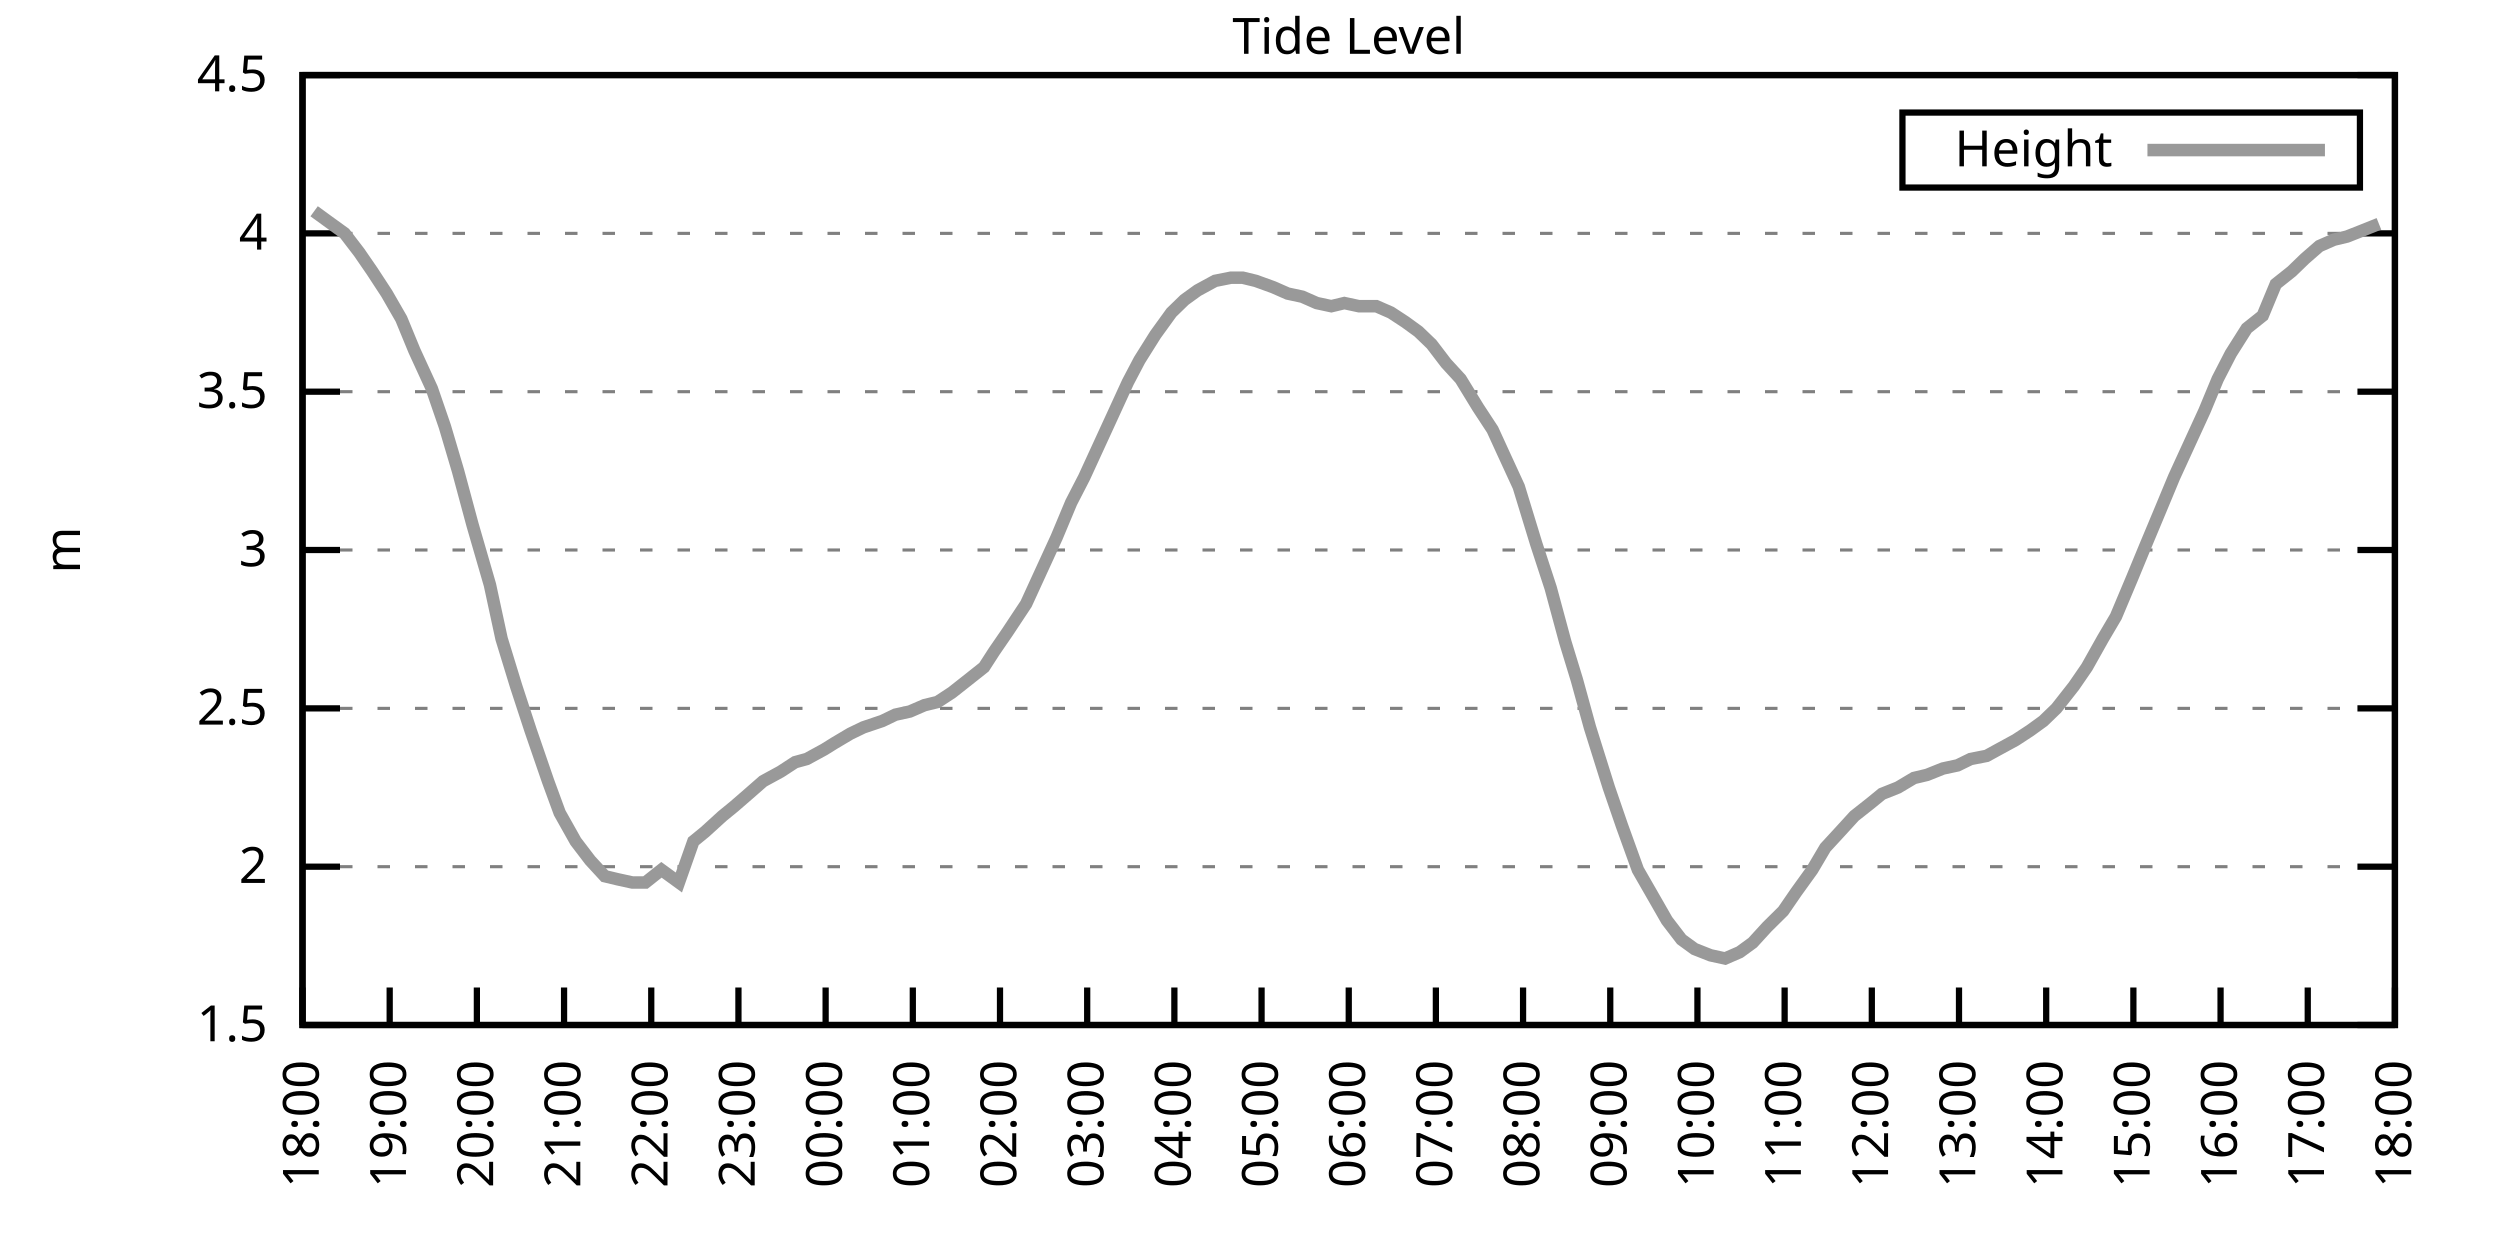
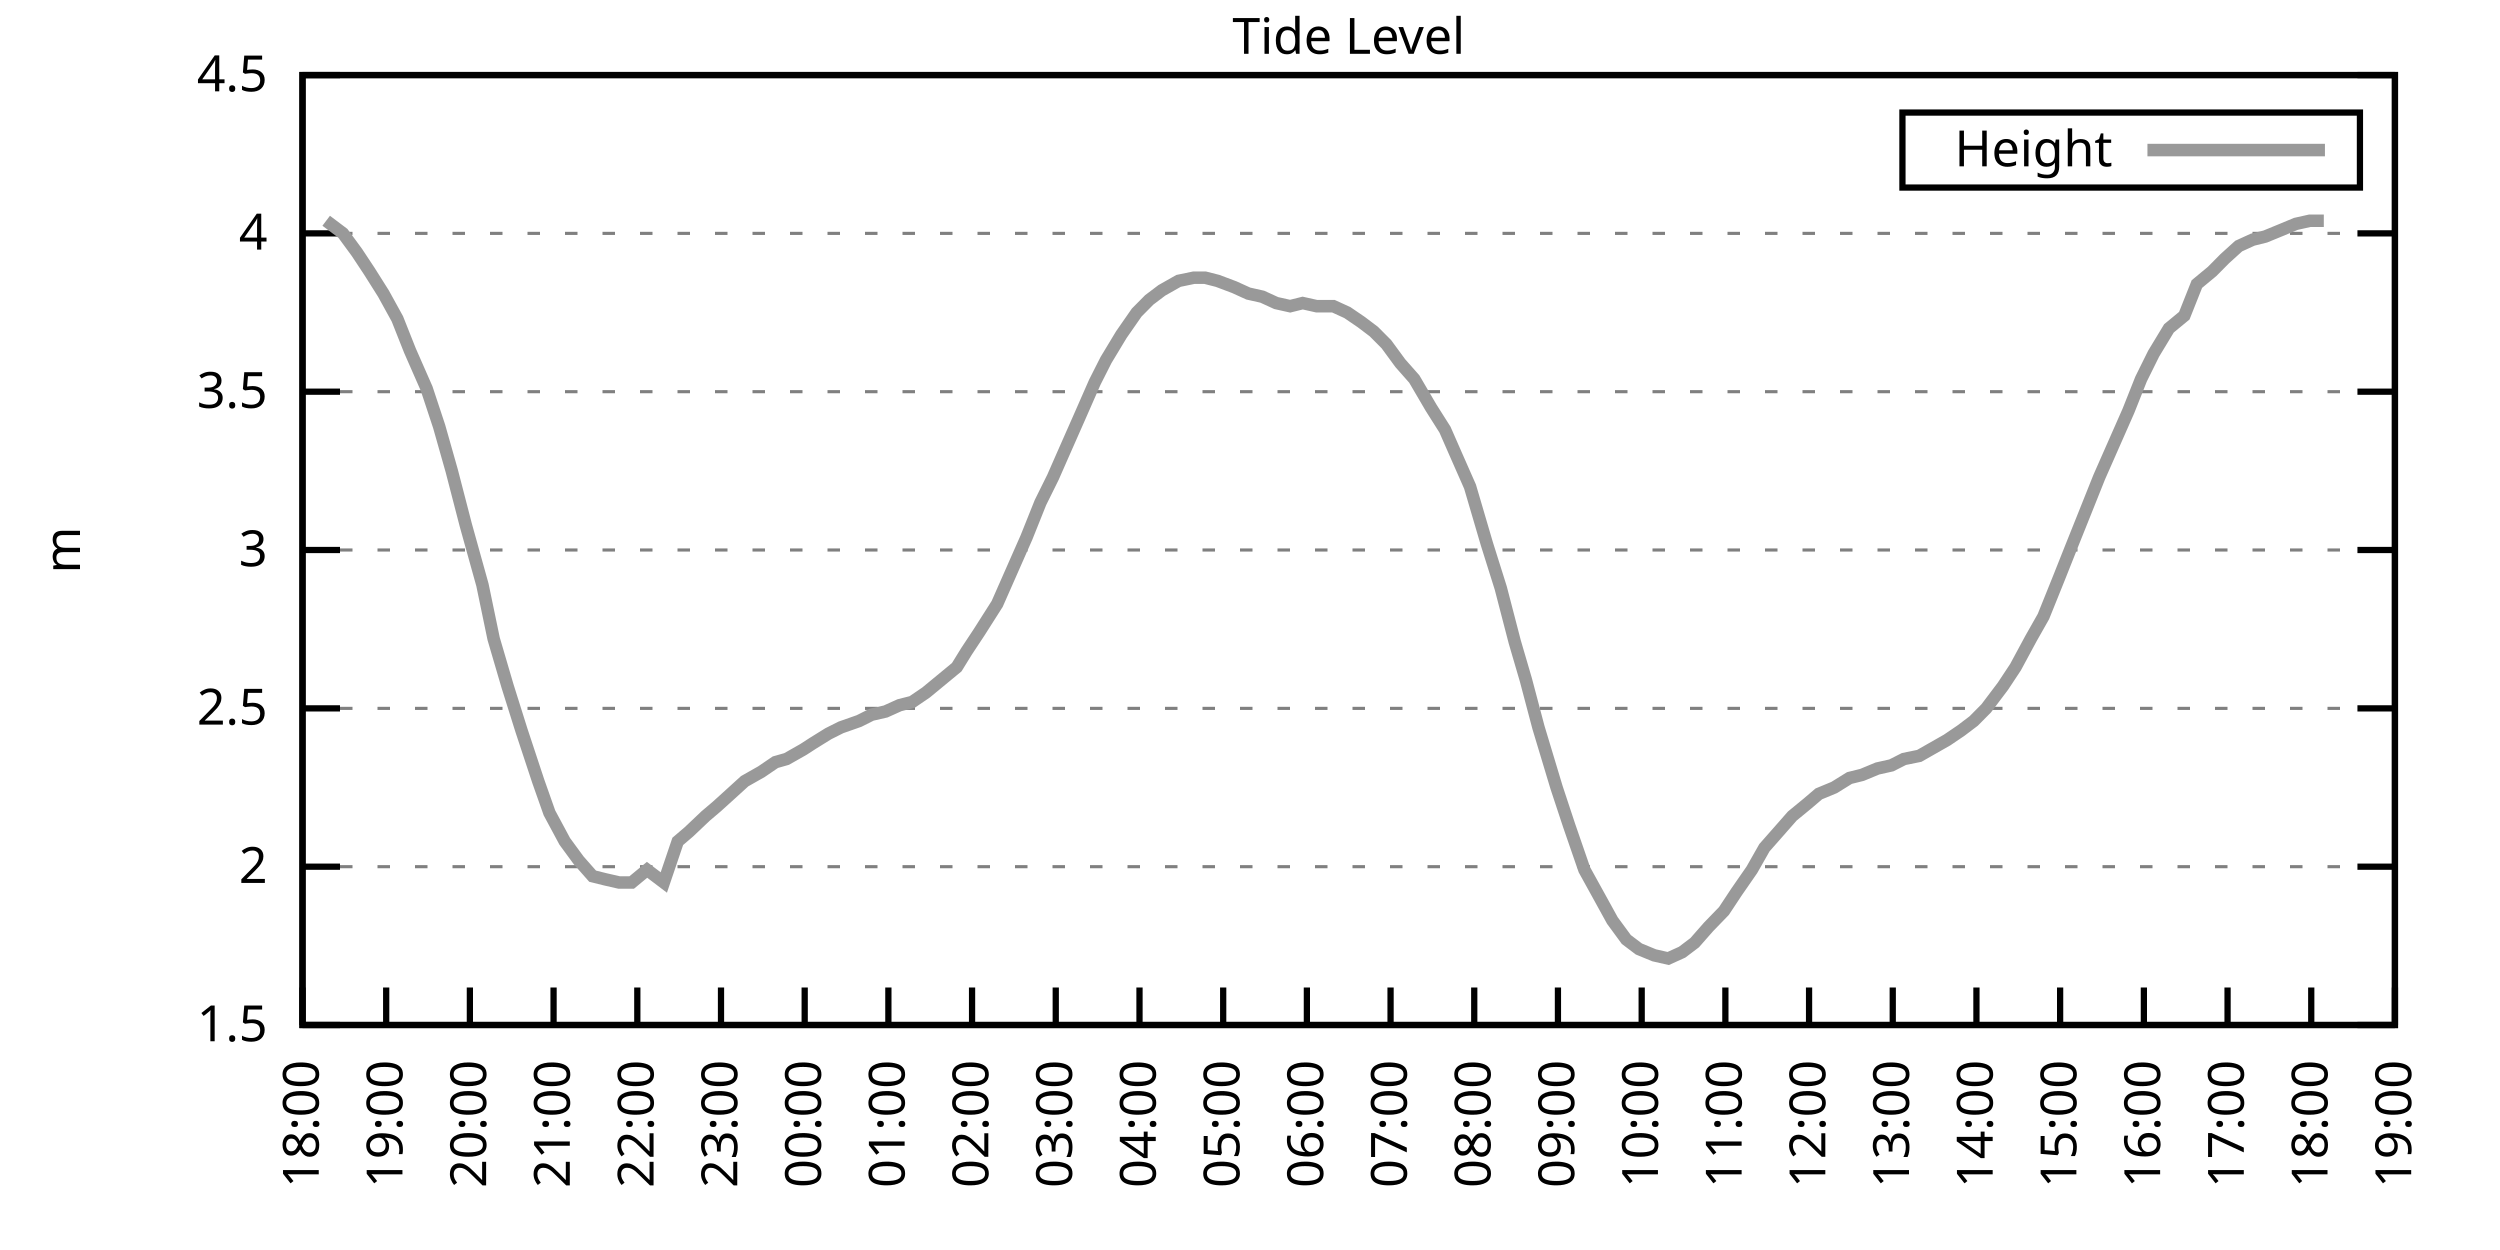
<svg xmlns="http://www.w3.org/2000/svg" xmlns:xlink="http://www.w3.org/1999/xlink" width="400" height="200" viewBox="0 0 400 200">
  <g id="gnuplot_canvas">
    <rect x="0" y="0" width="400" height="200" fill="none" />
    <defs>
      <circle id="gpDot" r="0.5" stroke-width="0.5" stroke="currentColor" />
      <path id="gpPt0" stroke-width="0.333" stroke="currentColor" d="M-1,0 h2 M0,-1 v2" />
      <path id="gpPt1" stroke-width="0.333" stroke="currentColor" d="M-1,-1 L1,1 M1,-1 L-1,1" />
      <path id="gpPt2" stroke-width="0.333" stroke="currentColor" d="M-1,0 L1,0 M0,-1 L0,1 M-1,-1 L1,1 M-1,1 L1,-1" />
      <rect id="gpPt3" stroke-width="0.333" stroke="currentColor" x="-1" y="-1" width="2" height="2" />
      <rect id="gpPt4" stroke-width="0.333" stroke="currentColor" fill="currentColor" x="-1" y="-1" width="2" height="2" />
      <circle id="gpPt5" stroke-width="0.333" stroke="currentColor" cx="0" cy="0" r="1" />
      <use xlink:href="#gpPt5" id="gpPt6" fill="currentColor" stroke="none" />
      <path id="gpPt7" stroke-width="0.333" stroke="currentColor" d="M0,-1.33 L-1.33,0.67 L1.33,0.67 z" />
      <use xlink:href="#gpPt7" id="gpPt8" fill="currentColor" stroke="none" />
      <use xlink:href="#gpPt7" id="gpPt9" stroke="currentColor" transform="rotate(180)" />
      <use xlink:href="#gpPt9" id="gpPt10" fill="currentColor" stroke="none" />
      <use xlink:href="#gpPt3" id="gpPt11" stroke="currentColor" transform="rotate(45)" />
      <use xlink:href="#gpPt11" id="gpPt12" fill="currentColor" stroke="none" />
      <path id="gpPt13" stroke-width="0.333" stroke="currentColor" d="M0,1.330 L1.265,0.411 L0.782,-1.067 L-0.782,-1.076 L-1.265,0.411 z" />
      <use xlink:href="#gpPt13" id="gpPt14" fill="currentColor" stroke="none" />
      <filter id="textbox" filterUnits="objectBoundingBox" x="0" y="0" height="1" width="1">
        <feFlood flood-color="white" flood-opacity="1" result="bgnd" />
        <feComposite in="SourceGraphic" in2="bgnd" operator="atop" />
      </filter>
      <filter id="greybox" filterUnits="objectBoundingBox" x="0" y="0" height="1" width="1">
        <feFlood flood-color="lightgrey" flood-opacity="1" result="grey" />
        <feComposite in="SourceGraphic" in2="grey" operator="atop" />
      </filter>
    </defs>
    <g fill="none" color="white" stroke="currentColor" stroke-width="1.00" stroke-linecap="butt" stroke-linejoin="miter">
</g>
    <g fill="none" color="black" stroke="currentColor" stroke-width="1.00" stroke-linecap="butt" stroke-linejoin="miter">
      <g stroke="none" shape-rendering="crispEdges">
        <polygon fill="rgb(255, 255, 255)" points="48.40,164.00 383.18,164.00 383.18,12.02 48.40,12.02 " />
      </g>
    </g>
    <g fill="none" color="black" stroke="currentColor" stroke-width="1.00" stroke-linecap="butt" stroke-linejoin="miter">
</g>
    <g fill="none" color="black" stroke="black" stroke-width="0.50" stroke-linecap="butt" stroke-linejoin="miter">
</g>
    <g fill="none" color="gray" stroke="currentColor" stroke-width="0.50" stroke-linecap="butt" stroke-linejoin="miter">
      <path stroke="gray" stroke-dasharray="2,4" class="gridline" d="M48.40,164.00 L383.19,164.00  " />
    </g>
    <g fill="none" color="gray" stroke="gray" stroke-width="1.00" stroke-linecap="butt" stroke-linejoin="miter">
</g>
    <g fill="none" color="black" stroke="currentColor" stroke-width="1.00" stroke-linecap="butt" stroke-linejoin="miter">
      <path stroke="black" d="M48.40,164.00 L54.40,164.00 M383.19,164.00 L377.19,164.00  " />
      <g transform="translate(42.80,166.60)" stroke="none" fill="black" font-family="Sans" font-size="8.00" text-anchor="end">
        <text>
          <tspan font-family="Sans"> 1.5</tspan>
        </text>
      </g>
    </g>
    <g fill="none" color="black" stroke="currentColor" stroke-width="1.00" stroke-linecap="butt" stroke-linejoin="miter">
</g>
    <g fill="none" color="black" stroke="black" stroke-width="0.50" stroke-linecap="butt" stroke-linejoin="miter">
</g>
    <g fill="none" color="gray" stroke="currentColor" stroke-width="0.50" stroke-linecap="butt" stroke-linejoin="miter">
      <path stroke="gray" stroke-dasharray="2,4" class="gridline" d="M48.40,138.67 L383.19,138.67  " />
    </g>
    <g fill="none" color="gray" stroke="gray" stroke-width="1.00" stroke-linecap="butt" stroke-linejoin="miter">
</g>
    <g fill="none" color="black" stroke="currentColor" stroke-width="1.00" stroke-linecap="butt" stroke-linejoin="miter">
      <path stroke="black" d="M48.40,138.67 L54.40,138.67 M383.19,138.67 L377.19,138.67  " />
      <g transform="translate(42.80,141.27)" stroke="none" fill="black" font-family="Sans" font-size="8.00" text-anchor="end">
        <text>
          <tspan font-family="Sans"> 2</tspan>
        </text>
      </g>
    </g>
    <g fill="none" color="black" stroke="currentColor" stroke-width="1.00" stroke-linecap="butt" stroke-linejoin="miter">
</g>
    <g fill="none" color="black" stroke="black" stroke-width="0.50" stroke-linecap="butt" stroke-linejoin="miter">
</g>
    <g fill="none" color="gray" stroke="currentColor" stroke-width="0.50" stroke-linecap="butt" stroke-linejoin="miter">
      <path stroke="gray" stroke-dasharray="2,4" class="gridline" d="M48.40,113.34 L383.19,113.34  " />
    </g>
    <g fill="none" color="gray" stroke="gray" stroke-width="1.00" stroke-linecap="butt" stroke-linejoin="miter">
</g>
    <g fill="none" color="black" stroke="currentColor" stroke-width="1.00" stroke-linecap="butt" stroke-linejoin="miter">
      <path stroke="black" d="M48.40,113.34 L54.40,113.34 M383.19,113.34 L377.19,113.34  " />
      <g transform="translate(42.80,115.94)" stroke="none" fill="black" font-family="Sans" font-size="8.00" text-anchor="end">
        <text>
          <tspan font-family="Sans"> 2.5</tspan>
        </text>
      </g>
    </g>
    <g fill="none" color="black" stroke="currentColor" stroke-width="1.00" stroke-linecap="butt" stroke-linejoin="miter">
</g>
    <g fill="none" color="black" stroke="black" stroke-width="0.50" stroke-linecap="butt" stroke-linejoin="miter">
</g>
    <g fill="none" color="gray" stroke="currentColor" stroke-width="0.50" stroke-linecap="butt" stroke-linejoin="miter">
      <path stroke="gray" stroke-dasharray="2,4" class="gridline" d="M48.40,88.00 L383.19,88.00  " />
    </g>
    <g fill="none" color="gray" stroke="gray" stroke-width="1.00" stroke-linecap="butt" stroke-linejoin="miter">
</g>
    <g fill="none" color="black" stroke="currentColor" stroke-width="1.00" stroke-linecap="butt" stroke-linejoin="miter">
      <path stroke="black" d="M48.40,88.00 L54.40,88.00 M383.19,88.00 L377.19,88.00  " />
      <g transform="translate(42.80,90.60)" stroke="none" fill="black" font-family="Sans" font-size="8.00" text-anchor="end">
        <text>
          <tspan font-family="Sans"> 3</tspan>
        </text>
      </g>
    </g>
    <g fill="none" color="black" stroke="currentColor" stroke-width="1.00" stroke-linecap="butt" stroke-linejoin="miter">
</g>
    <g fill="none" color="black" stroke="black" stroke-width="0.50" stroke-linecap="butt" stroke-linejoin="miter">
</g>
    <g fill="none" color="gray" stroke="currentColor" stroke-width="0.50" stroke-linecap="butt" stroke-linejoin="miter">
      <path stroke="gray" stroke-dasharray="2,4" class="gridline" d="M48.40,62.67 L383.19,62.67  " />
    </g>
    <g fill="none" color="gray" stroke="gray" stroke-width="1.00" stroke-linecap="butt" stroke-linejoin="miter">
</g>
    <g fill="none" color="black" stroke="currentColor" stroke-width="1.00" stroke-linecap="butt" stroke-linejoin="miter">
      <path stroke="black" d="M48.40,62.67 L54.40,62.67 M383.19,62.67 L377.19,62.67  " />
      <g transform="translate(42.80,65.27)" stroke="none" fill="black" font-family="Sans" font-size="8.00" text-anchor="end">
        <text>
          <tspan font-family="Sans"> 3.5</tspan>
        </text>
      </g>
    </g>
    <g fill="none" color="black" stroke="currentColor" stroke-width="1.00" stroke-linecap="butt" stroke-linejoin="miter">
</g>
    <g fill="none" color="black" stroke="black" stroke-width="0.50" stroke-linecap="butt" stroke-linejoin="miter">
</g>
    <g fill="none" color="gray" stroke="currentColor" stroke-width="0.50" stroke-linecap="butt" stroke-linejoin="miter">
      <path stroke="gray" stroke-dasharray="2,4" class="gridline" d="M48.40,37.34 L383.19,37.34  " />
    </g>
    <g fill="none" color="gray" stroke="gray" stroke-width="1.00" stroke-linecap="butt" stroke-linejoin="miter">
</g>
    <g fill="none" color="black" stroke="currentColor" stroke-width="1.00" stroke-linecap="butt" stroke-linejoin="miter">
      <path stroke="black" d="M48.40,37.34 L54.40,37.34 M383.19,37.34 L377.19,37.34  " />
      <g transform="translate(42.80,39.94)" stroke="none" fill="black" font-family="Sans" font-size="8.00" text-anchor="end">
        <text>
          <tspan font-family="Sans"> 4</tspan>
        </text>
      </g>
    </g>
    <g fill="none" color="black" stroke="currentColor" stroke-width="1.00" stroke-linecap="butt" stroke-linejoin="miter">
</g>
    <g fill="none" color="black" stroke="black" stroke-width="0.50" stroke-linecap="butt" stroke-linejoin="miter">
</g>
    <g fill="none" color="gray" stroke="currentColor" stroke-width="0.50" stroke-linecap="butt" stroke-linejoin="miter">
      <path stroke="gray" stroke-dasharray="2,4" class="gridline" d="M48.40,12.01 L383.19,12.01  " />
    </g>
    <g fill="none" color="gray" stroke="gray" stroke-width="1.00" stroke-linecap="butt" stroke-linejoin="miter">
</g>
    <g fill="none" color="black" stroke="currentColor" stroke-width="1.00" stroke-linecap="butt" stroke-linejoin="miter">
      <path stroke="black" d="M48.40,12.01 L54.40,12.01 M383.19,12.01 L377.19,12.01  " />
      <g transform="translate(42.80,14.61)" stroke="none" fill="black" font-family="Sans" font-size="8.00" text-anchor="end">
        <text>
          <tspan font-family="Sans"> 4.5</tspan>
        </text>
      </g>
    </g>
    <g fill="none" color="black" stroke="currentColor" stroke-width="1.00" stroke-linecap="butt" stroke-linejoin="miter">
      <path stroke="black" d="M48.40,164.00 L48.40,158.00  " />
      <g transform="translate(51.00,169.60) rotate(270.00)" stroke="none" fill="black" font-family="Sans" font-size="8.00" text-anchor="end">
        <text>
          <tspan font-family="Sans">18:00</tspan>
        </text>
      </g>
    </g>
    <g fill="none" color="black" stroke="currentColor" stroke-width="1.00" stroke-linecap="butt" stroke-linejoin="miter">
-       <path stroke="black" d="M62.35,164.00 L62.35,158.00  " />
-       <g transform="translate(64.95,169.60) rotate(270.00)" stroke="none" fill="black" font-family="Sans" font-size="8.00" text-anchor="end">
+       <path stroke="black" d="M61.79,164.00 L61.79,158.00  " />
+       <g transform="translate(64.39,169.60) rotate(270.00)" stroke="none" fill="black" font-family="Sans" font-size="8.00" text-anchor="end">
        <text>
          <tspan font-family="Sans">19:00</tspan>
        </text>
      </g>
    </g>
    <g fill="none" color="black" stroke="currentColor" stroke-width="1.00" stroke-linecap="butt" stroke-linejoin="miter">
-       <path stroke="black" d="M76.30,164.00 L76.30,158.00  " />
-       <g transform="translate(78.90,169.60) rotate(270.00)" stroke="none" fill="black" font-family="Sans" font-size="8.00" text-anchor="end">
+       <path stroke="black" d="M75.18,164.00 L75.18,158.00  " />
+       <g transform="translate(77.78,169.60) rotate(270.00)" stroke="none" fill="black" font-family="Sans" font-size="8.00" text-anchor="end">
        <text>
          <tspan font-family="Sans">20:00</tspan>
        </text>
      </g>
    </g>
    <g fill="none" color="black" stroke="currentColor" stroke-width="1.00" stroke-linecap="butt" stroke-linejoin="miter">
-       <path stroke="black" d="M90.25,164.00 L90.25,158.00  " />
-       <g transform="translate(92.85,169.60) rotate(270.00)" stroke="none" fill="black" font-family="Sans" font-size="8.00" text-anchor="end">
+       <path stroke="black" d="M88.57,164.00 L88.57,158.00  " />
+       <g transform="translate(91.17,169.60) rotate(270.00)" stroke="none" fill="black" font-family="Sans" font-size="8.00" text-anchor="end">
        <text>
          <tspan font-family="Sans">21:00</tspan>
        </text>
      </g>
    </g>
    <g fill="none" color="black" stroke="currentColor" stroke-width="1.00" stroke-linecap="butt" stroke-linejoin="miter">
-       <path stroke="black" d="M104.20,164.00 L104.20,158.00  " />
-       <g transform="translate(106.80,169.60) rotate(270.00)" stroke="none" fill="black" font-family="Sans" font-size="8.00" text-anchor="end">
+       <path stroke="black" d="M101.97,164.00 L101.97,158.00  " />
+       <g transform="translate(104.57,169.60) rotate(270.00)" stroke="none" fill="black" font-family="Sans" font-size="8.00" text-anchor="end">
        <text>
          <tspan font-family="Sans">22:00</tspan>
        </text>
      </g>
    </g>
    <g fill="none" color="black" stroke="currentColor" stroke-width="1.00" stroke-linecap="butt" stroke-linejoin="miter">
-       <path stroke="black" d="M118.15,164.00 L118.15,158.00  " />
-       <g transform="translate(120.75,169.60) rotate(270.00)" stroke="none" fill="black" font-family="Sans" font-size="8.00" text-anchor="end">
+       <path stroke="black" d="M115.36,164.00 L115.36,158.00  " />
+       <g transform="translate(117.96,169.60) rotate(270.00)" stroke="none" fill="black" font-family="Sans" font-size="8.00" text-anchor="end">
        <text>
          <tspan font-family="Sans">23:00</tspan>
        </text>
      </g>
    </g>
    <g fill="none" color="black" stroke="currentColor" stroke-width="1.00" stroke-linecap="butt" stroke-linejoin="miter">
-       <path stroke="black" d="M132.10,164.00 L132.10,158.00  " />
-       <g transform="translate(134.70,169.60) rotate(270.00)" stroke="none" fill="black" font-family="Sans" font-size="8.00" text-anchor="end">
+       <path stroke="black" d="M128.75,164.00 L128.75,158.00  " />
+       <g transform="translate(131.35,169.60) rotate(270.00)" stroke="none" fill="black" font-family="Sans" font-size="8.00" text-anchor="end">
        <text>
          <tspan font-family="Sans">00:00</tspan>
        </text>
      </g>
    </g>
    <g fill="none" color="black" stroke="currentColor" stroke-width="1.00" stroke-linecap="butt" stroke-linejoin="miter">
-       <path stroke="black" d="M146.05,164.00 L146.05,158.00  " />
-       <g transform="translate(148.65,169.60) rotate(270.00)" stroke="none" fill="black" font-family="Sans" font-size="8.00" text-anchor="end">
+       <path stroke="black" d="M142.14,164.00 L142.14,158.00  " />
+       <g transform="translate(144.74,169.60) rotate(270.00)" stroke="none" fill="black" font-family="Sans" font-size="8.00" text-anchor="end">
        <text>
          <tspan font-family="Sans">01:00</tspan>
        </text>
      </g>
    </g>
    <g fill="none" color="black" stroke="currentColor" stroke-width="1.00" stroke-linecap="butt" stroke-linejoin="miter">
-       <path stroke="black" d="M160.00,164.00 L160.00,158.00  " />
-       <g transform="translate(162.60,169.60) rotate(270.00)" stroke="none" fill="black" font-family="Sans" font-size="8.00" text-anchor="end">
+       <path stroke="black" d="M155.53,164.00 L155.53,158.00  " />
+       <g transform="translate(158.13,169.60) rotate(270.00)" stroke="none" fill="black" font-family="Sans" font-size="8.00" text-anchor="end">
        <text>
          <tspan font-family="Sans">02:00</tspan>
        </text>
      </g>
    </g>
    <g fill="none" color="black" stroke="currentColor" stroke-width="1.00" stroke-linecap="butt" stroke-linejoin="miter">
-       <path stroke="black" d="M173.95,164.00 L173.95,158.00  " />
-       <g transform="translate(176.55,169.60) rotate(270.00)" stroke="none" fill="black" font-family="Sans" font-size="8.00" text-anchor="end">
+       <path stroke="black" d="M168.92,164.00 L168.92,158.00  " />
+       <g transform="translate(171.52,169.60) rotate(270.00)" stroke="none" fill="black" font-family="Sans" font-size="8.00" text-anchor="end">
        <text>
          <tspan font-family="Sans">03:00</tspan>
        </text>
      </g>
    </g>
    <g fill="none" color="black" stroke="currentColor" stroke-width="1.00" stroke-linecap="butt" stroke-linejoin="miter">
-       <path stroke="black" d="M187.90,164.00 L187.90,158.00  " />
-       <g transform="translate(190.50,169.60) rotate(270.00)" stroke="none" fill="black" font-family="Sans" font-size="8.00" text-anchor="end">
+       <path stroke="black" d="M182.32,164.00 L182.32,158.00  " />
+       <g transform="translate(184.92,169.60) rotate(270.00)" stroke="none" fill="black" font-family="Sans" font-size="8.00" text-anchor="end">
        <text>
          <tspan font-family="Sans">04:00</tspan>
        </text>
      </g>
    </g>
    <g fill="none" color="black" stroke="currentColor" stroke-width="1.00" stroke-linecap="butt" stroke-linejoin="miter">
-       <path stroke="black" d="M201.85,164.00 L201.85,158.00  " />
-       <g transform="translate(204.45,169.60) rotate(270.00)" stroke="none" fill="black" font-family="Sans" font-size="8.00" text-anchor="end">
+       <path stroke="black" d="M195.71,164.00 L195.71,158.00  " />
+       <g transform="translate(198.31,169.60) rotate(270.00)" stroke="none" fill="black" font-family="Sans" font-size="8.00" text-anchor="end">
        <text>
          <tspan font-family="Sans">05:00</tspan>
        </text>
      </g>
    </g>
    <g fill="none" color="black" stroke="currentColor" stroke-width="1.00" stroke-linecap="butt" stroke-linejoin="miter">
-       <path stroke="black" d="M215.80,164.00 L215.80,158.00  " />
-       <g transform="translate(218.40,169.60) rotate(270.00)" stroke="none" fill="black" font-family="Sans" font-size="8.00" text-anchor="end">
+       <path stroke="black" d="M209.10,164.00 L209.10,158.00  " />
+       <g transform="translate(211.70,169.60) rotate(270.00)" stroke="none" fill="black" font-family="Sans" font-size="8.00" text-anchor="end">
        <text>
          <tspan font-family="Sans">06:00</tspan>
        </text>
      </g>
    </g>
    <g fill="none" color="black" stroke="currentColor" stroke-width="1.00" stroke-linecap="butt" stroke-linejoin="miter">
-       <path stroke="black" d="M229.74,164.00 L229.74,158.00  " />
-       <g transform="translate(232.34,169.60) rotate(270.00)" stroke="none" fill="black" font-family="Sans" font-size="8.00" text-anchor="end">
+       <path stroke="black" d="M222.49,164.00 L222.49,158.00  " />
+       <g transform="translate(225.09,169.60) rotate(270.00)" stroke="none" fill="black" font-family="Sans" font-size="8.00" text-anchor="end">
        <text>
          <tspan font-family="Sans">07:00</tspan>
        </text>
      </g>
    </g>
    <g fill="none" color="black" stroke="currentColor" stroke-width="1.00" stroke-linecap="butt" stroke-linejoin="miter">
-       <path stroke="black" d="M243.69,164.00 L243.69,158.00  " />
-       <g transform="translate(246.29,169.60) rotate(270.00)" stroke="none" fill="black" font-family="Sans" font-size="8.00" text-anchor="end">
+       <path stroke="black" d="M235.88,164.00 L235.88,158.00  " />
+       <g transform="translate(238.48,169.60) rotate(270.00)" stroke="none" fill="black" font-family="Sans" font-size="8.00" text-anchor="end">
        <text>
          <tspan font-family="Sans">08:00</tspan>
        </text>
      </g>
    </g>
    <g fill="none" color="black" stroke="currentColor" stroke-width="1.00" stroke-linecap="butt" stroke-linejoin="miter">
-       <path stroke="black" d="M257.64,164.00 L257.64,158.00  " />
-       <g transform="translate(260.24,169.60) rotate(270.00)" stroke="none" fill="black" font-family="Sans" font-size="8.00" text-anchor="end">
+       <path stroke="black" d="M249.27,164.00 L249.27,158.00  " />
+       <g transform="translate(251.87,169.60) rotate(270.00)" stroke="none" fill="black" font-family="Sans" font-size="8.00" text-anchor="end">
        <text>
          <tspan font-family="Sans">09:00</tspan>
        </text>
      </g>
    </g>
    <g fill="none" color="black" stroke="currentColor" stroke-width="1.00" stroke-linecap="butt" stroke-linejoin="miter">
-       <path stroke="black" d="M271.59,164.00 L271.59,158.00  " />
-       <g transform="translate(274.19,169.60) rotate(270.00)" stroke="none" fill="black" font-family="Sans" font-size="8.00" text-anchor="end">
+       <path stroke="black" d="M262.67,164.00 L262.67,158.00  " />
+       <g transform="translate(265.27,169.60) rotate(270.00)" stroke="none" fill="black" font-family="Sans" font-size="8.00" text-anchor="end">
        <text>
          <tspan font-family="Sans">10:00</tspan>
        </text>
      </g>
    </g>
    <g fill="none" color="black" stroke="currentColor" stroke-width="1.00" stroke-linecap="butt" stroke-linejoin="miter">
-       <path stroke="black" d="M285.54,164.00 L285.54,158.00  " />
-       <g transform="translate(288.14,169.60) rotate(270.00)" stroke="none" fill="black" font-family="Sans" font-size="8.00" text-anchor="end">
+       <path stroke="black" d="M276.06,164.00 L276.06,158.00  " />
+       <g transform="translate(278.66,169.60) rotate(270.00)" stroke="none" fill="black" font-family="Sans" font-size="8.00" text-anchor="end">
        <text>
          <tspan font-family="Sans">11:00</tspan>
        </text>
      </g>
    </g>
    <g fill="none" color="black" stroke="currentColor" stroke-width="1.00" stroke-linecap="butt" stroke-linejoin="miter">
-       <path stroke="black" d="M299.49,164.00 L299.49,158.00  " />
-       <g transform="translate(302.09,169.60) rotate(270.00)" stroke="none" fill="black" font-family="Sans" font-size="8.00" text-anchor="end">
+       <path stroke="black" d="M289.45,164.00 L289.45,158.00  " />
+       <g transform="translate(292.05,169.60) rotate(270.00)" stroke="none" fill="black" font-family="Sans" font-size="8.00" text-anchor="end">
        <text>
          <tspan font-family="Sans">12:00</tspan>
        </text>
      </g>
    </g>
    <g fill="none" color="black" stroke="currentColor" stroke-width="1.00" stroke-linecap="butt" stroke-linejoin="miter">
-       <path stroke="black" d="M313.44,164.00 L313.44,158.00  " />
-       <g transform="translate(316.04,169.60) rotate(270.00)" stroke="none" fill="black" font-family="Sans" font-size="8.00" text-anchor="end">
+       <path stroke="black" d="M302.84,164.00 L302.84,158.00  " />
+       <g transform="translate(305.44,169.60) rotate(270.00)" stroke="none" fill="black" font-family="Sans" font-size="8.00" text-anchor="end">
        <text>
          <tspan font-family="Sans">13:00</tspan>
        </text>
      </g>
    </g>
    <g fill="none" color="black" stroke="currentColor" stroke-width="1.00" stroke-linecap="butt" stroke-linejoin="miter">
-       <path stroke="black" d="M327.39,164.00 L327.39,158.00  " />
-       <g transform="translate(329.99,169.60) rotate(270.00)" stroke="none" fill="black" font-family="Sans" font-size="8.00" text-anchor="end">
+       <path stroke="black" d="M316.23,164.00 L316.23,158.00  " />
+       <g transform="translate(318.83,169.60) rotate(270.00)" stroke="none" fill="black" font-family="Sans" font-size="8.00" text-anchor="end">
        <text>
          <tspan font-family="Sans">14:00</tspan>
        </text>
      </g>
    </g>
    <g fill="none" color="black" stroke="currentColor" stroke-width="1.00" stroke-linecap="butt" stroke-linejoin="miter">
-       <path stroke="black" d="M341.34,164.00 L341.34,158.00  " />
-       <g transform="translate(343.94,169.60) rotate(270.00)" stroke="none" fill="black" font-family="Sans" font-size="8.00" text-anchor="end">
+       <path stroke="black" d="M329.62,164.00 L329.62,158.00  " />
+       <g transform="translate(332.22,169.60) rotate(270.00)" stroke="none" fill="black" font-family="Sans" font-size="8.00" text-anchor="end">
        <text>
          <tspan font-family="Sans">15:00</tspan>
        </text>
      </g>
    </g>
    <g fill="none" color="black" stroke="currentColor" stroke-width="1.00" stroke-linecap="butt" stroke-linejoin="miter">
-       <path stroke="black" d="M355.29,164.00 L355.29,158.00  " />
-       <g transform="translate(357.89,169.60) rotate(270.00)" stroke="none" fill="black" font-family="Sans" font-size="8.00" text-anchor="end">
+       <path stroke="black" d="M343.02,164.00 L343.02,158.00  " />
+       <g transform="translate(345.62,169.60) rotate(270.00)" stroke="none" fill="black" font-family="Sans" font-size="8.00" text-anchor="end">
        <text>
          <tspan font-family="Sans">16:00</tspan>
        </text>
      </g>
    </g>
    <g fill="none" color="black" stroke="currentColor" stroke-width="1.00" stroke-linecap="butt" stroke-linejoin="miter">
-       <path stroke="black" d="M369.24,164.00 L369.24,158.00  " />
-       <g transform="translate(371.84,169.60) rotate(270.00)" stroke="none" fill="black" font-family="Sans" font-size="8.00" text-anchor="end">
+       <path stroke="black" d="M356.41,164.00 L356.41,158.00  " />
+       <g transform="translate(359.01,169.60) rotate(270.00)" stroke="none" fill="black" font-family="Sans" font-size="8.00" text-anchor="end">
        <text>
          <tspan font-family="Sans">17:00</tspan>
+         </text>
+       </g>
+     </g>
+     <g fill="none" color="black" stroke="currentColor" stroke-width="1.00" stroke-linecap="butt" stroke-linejoin="miter">
+       <path stroke="black" d="M369.80,164.00 L369.80,158.00  " />
+       <g transform="translate(372.40,169.60) rotate(270.00)" stroke="none" fill="black" font-family="Sans" font-size="8.00" text-anchor="end">
+         <text>
+           <tspan font-family="Sans">18:00</tspan>
        </text>
      </g>
    </g>
    <g fill="none" color="black" stroke="currentColor" stroke-width="1.00" stroke-linecap="butt" stroke-linejoin="miter">
      <path stroke="black" d="M383.19,164.00 L383.19,158.00  " />
      <g transform="translate(385.79,169.60) rotate(270.00)" stroke="none" fill="black" font-family="Sans" font-size="8.00" text-anchor="end">
        <text>
-           <tspan font-family="Sans">18:00</tspan>
+           <tspan font-family="Sans">19:00</tspan>
        </text>
      </g>
    </g>
    <g fill="none" color="black" stroke="currentColor" stroke-width="1.00" stroke-linecap="butt" stroke-linejoin="miter">
</g>
    <g fill="none" color="black" stroke="currentColor" stroke-width="1.00" stroke-linecap="butt" stroke-linejoin="miter">
      <path stroke="black" d="M48.40,12.01 L48.40,164.00 L383.19,164.00 L383.19,12.01 L48.40,12.01 Z  " />
    </g>
    <g fill="none" color="black" stroke="currentColor" stroke-width="1.00" stroke-linecap="butt" stroke-linejoin="miter">
</g>
    <g fill="none" color="black" stroke="currentColor" stroke-width="1.00" stroke-linecap="butt" stroke-linejoin="miter">
      <path stroke="black" d="M304.39,30.01 L304.39,18.01 L377.59,18.01 L377.59,30.01 L304.39,30.01 Z  " />
    </g>
    <g id="Tide_level_plot_1">
      <g fill="none" color="white" stroke="black" stroke-width="2.00" stroke-linecap="butt" stroke-linejoin="miter">
</g>
      <g fill="none" color="black" stroke="currentColor" stroke-width="2.00" stroke-linecap="butt" stroke-linejoin="miter">
        <g transform="translate(337.99,26.61)" stroke="none" fill="black" font-family="Sans" font-size="8.00" text-anchor="end">
          <text>
            <tspan font-family="Sans">Height</tspan>
          </text>
        </g>
      </g>
      <g fill="none" color="black" stroke="currentColor" stroke-width="2.00" stroke-linecap="butt" stroke-linejoin="miter">
-         <path stroke="rgb(153, 153, 153)" d="M343.59,24.01 L371.99,24.01 M50.26,33.80 L52.35,35.32 L55.14,37.34 L57.47,40.38 L59.56,43.42 L61.88,46.97   L64.21,51.02 L66.30,56.09 L69.09,62.17 L71.18,68.25 L73.28,75.34 L75.60,83.95 L78.39,93.58 L80.25,102.19   L82.58,109.79 L84.90,116.88 L87.69,124.99 L89.55,130.06 L92.11,134.62 L94.43,137.66 L96.76,140.19 L98.85,140.69   L101.18,141.20 L103.27,141.20 L105.83,139.17 L108.62,141.20 L110.94,134.62 L112.80,133.10 L115.59,130.56 L117.45,129.04   L119.78,127.02 L122.10,124.99 L124.89,123.47 L127.22,121.95 L129.08,121.44 L131.87,119.92 L133.49,118.91 L136.05,117.39   L138.14,116.38 L141.16,115.36 L143.26,114.35 L145.58,113.84 L147.91,112.83 L150.00,112.32 L152.32,110.80 L154.88,108.78   L157.44,106.75 L159.07,104.22 L161.16,101.18 L164.18,96.62 L166.04,92.56 L169.06,85.98 L171.39,80.41 L173.48,76.35   L175.34,72.30 L177.90,66.73 L180.46,61.15 L182.32,57.61 L184.87,53.55 L187.43,50.01 L189.52,47.98 L191.62,46.46   L194.41,44.94 L196.96,44.43 L198.82,44.43 L200.92,44.94 L203.71,45.95 L206.03,46.97 L208.36,47.47 L210.68,48.49   L213.01,48.99 L215.10,48.49 L217.42,48.99 L220.21,48.99 L222.54,50.01 L224.86,51.53 L226.95,53.05 L229.05,55.07   L231.37,58.11 L233.70,60.65 L236.49,65.21 L238.81,68.75 L240.67,72.81 L243.00,77.87 L245.79,86.99 L248.11,94.08   L250.44,102.70 L252.30,108.78 L254.39,116.38 L257.41,126.00 L259.50,132.08 L262.06,139.17 L264.39,143.23 L266.71,147.28   L269.04,150.32 L271.13,151.84 L273.69,152.85 L276.01,153.36 L278.34,152.35 L280.43,150.83 L282.75,148.29 L285.31,145.76   L287.40,142.72 L289.96,139.17 L292.05,135.63 L294.38,133.10 L296.70,130.56 L299.26,128.54 L301.12,127.02 L303.68,126.00   L306.23,124.48 L308.33,123.98 L310.88,122.96 L313.21,122.46 L315.30,121.44 L317.86,120.94 L319.72,119.92 L322.51,118.40   L324.83,116.88 L326.93,115.36 L329.02,113.34 L331.81,109.79 L333.90,106.75 L336.46,102.19 L338.55,98.64 L341.11,92.56   L343.20,87.50 L345.53,81.93 L347.85,76.35 L349.94,71.79 L352.73,65.71 L354.83,60.65 L356.92,56.59 L359.48,52.54   L362.03,50.51 L364.13,45.45 L366.68,43.42 L368.78,41.39 L371.10,39.37 L373.43,38.35 L375.52,37.85 L378.08,36.84   L380.63,35.82  " />
+         <path stroke="rgb(153, 153, 153)" d="M343.59,24.01 L371.99,24.01 M52.19,35.32 L54.87,37.34 L57.10,40.38 L59.11,43.42 L61.35,46.97 L63.58,51.02   L65.59,56.09 L68.26,62.17 L70.27,68.25 L72.28,75.34 L74.51,83.95 L77.19,93.58 L78.98,102.19 L81.21,109.79   L83.44,116.88 L86.12,124.99 L87.91,130.06 L90.36,134.62 L92.59,137.66 L94.82,140.19 L96.83,140.69 L99.06,141.20   L101.07,141.20 L103.53,139.17 L106.21,141.20 L108.44,134.62 L110.22,133.10 L112.90,130.56 L114.69,129.04 L116.92,127.02   L119.15,124.99 L121.83,123.47 L124.06,121.95 L125.85,121.44 L128.53,119.92 L130.09,118.91 L132.54,117.39 L134.55,116.38   L137.45,115.36 L139.46,114.35 L141.69,113.84 L143.93,112.83 L145.94,112.32 L148.17,110.80 L150.62,108.78 L153.08,106.75   L154.64,104.22 L156.65,101.18 L159.55,96.62 L161.34,92.56 L164.24,85.98 L166.47,80.41 L168.48,76.35 L170.26,72.30   L172.72,66.73 L175.17,61.15 L176.96,57.61 L179.41,53.55 L181.87,50.01 L183.88,47.98 L185.89,46.46 L188.57,44.94   L191.02,44.43 L192.81,44.43 L194.81,44.94 L197.49,45.95 L199.73,46.97 L201.96,47.47 L204.19,48.49 L206.42,48.99   L208.43,48.49 L210.66,48.99 L213.34,48.99 L215.57,50.01 L217.80,51.53 L219.81,53.05 L221.82,55.07 L224.05,58.11   L226.29,60.65 L228.96,65.21 L231.20,68.75 L232.98,72.81 L235.21,77.87 L237.89,86.99 L240.12,94.08 L242.36,102.70   L244.14,108.78 L246.15,116.38 L249.05,126.00 L251.06,132.08 L253.51,139.17 L255.75,143.23 L257.98,147.28 L260.21,150.32   L262.22,151.84 L264.67,152.85 L266.91,153.36 L269.14,152.35 L271.15,150.83 L273.38,148.29 L275.83,145.76 L277.84,142.72   L280.30,139.17 L282.31,135.63 L284.54,133.10 L286.77,130.56 L289.23,128.54 L291.01,127.02 L293.47,126.00 L295.92,124.48   L297.93,123.98 L300.39,122.96 L302.62,122.46 L304.63,121.44 L307.08,120.94 L308.87,119.92 L311.54,118.40 L313.78,116.88   L315.79,115.36 L317.79,113.34 L320.47,109.79 L322.48,106.75 L324.94,102.19 L326.95,98.64 L329.40,92.56 L331.41,87.50   L333.64,81.93 L335.87,76.35 L337.88,71.79 L340.56,65.71 L342.57,60.65 L344.58,56.59 L347.03,52.54 L349.49,50.51   L351.50,45.45 L353.95,43.42 L355.96,41.39 L358.19,39.37 L360.42,38.35 L362.43,37.85 L364.89,36.84 L367.34,35.82   L369.58,35.32 L371.81,35.32  " />
      </g>
    </g>
    <g fill="none" color="black" stroke="currentColor" stroke-width="2.00" stroke-linecap="butt" stroke-linejoin="miter">
</g>
    <g fill="none" color="black" stroke="black" stroke-width="1.00" stroke-linecap="butt" stroke-linejoin="miter">
</g>
    <g fill="none" color="black" stroke="currentColor" stroke-width="1.00" stroke-linecap="butt" stroke-linejoin="miter">
      <path stroke="black" d="M48.40,12.01 L48.40,164.00 L383.19,164.00 L383.19,12.01 L48.40,12.01 Z  " />
      <g transform="translate(12.80,88.01) rotate(270.00)" stroke="none" fill="black" font-family="Sans" font-size="8.00" text-anchor="middle">
        <text>
          <tspan font-family="Sans">m</tspan>
        </text>
      </g>
    </g>
    <g fill="none" color="black" stroke="currentColor" stroke-width="1.00" stroke-linecap="butt" stroke-linejoin="miter">
</g>
    <g fill="none" color="black" stroke="currentColor" stroke-width="1.00" stroke-linecap="butt" stroke-linejoin="miter">
      <g transform="translate(215.79,8.61)" stroke="none" fill="black" font-family="Sans" font-size="8.00" text-anchor="middle">
        <text>
          <tspan font-family="Sans">Tide Level</tspan>
        </text>
      </g>
    </g>
    <g fill="none" color="black" stroke="currentColor" stroke-width="1.00" stroke-linecap="butt" stroke-linejoin="miter">
</g>
  </g>
</svg>
